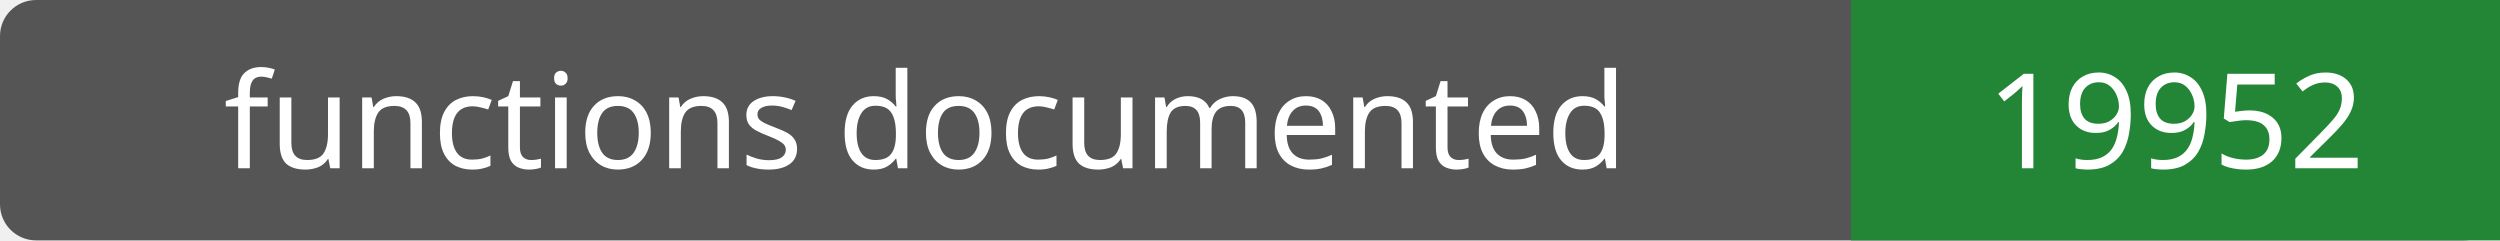
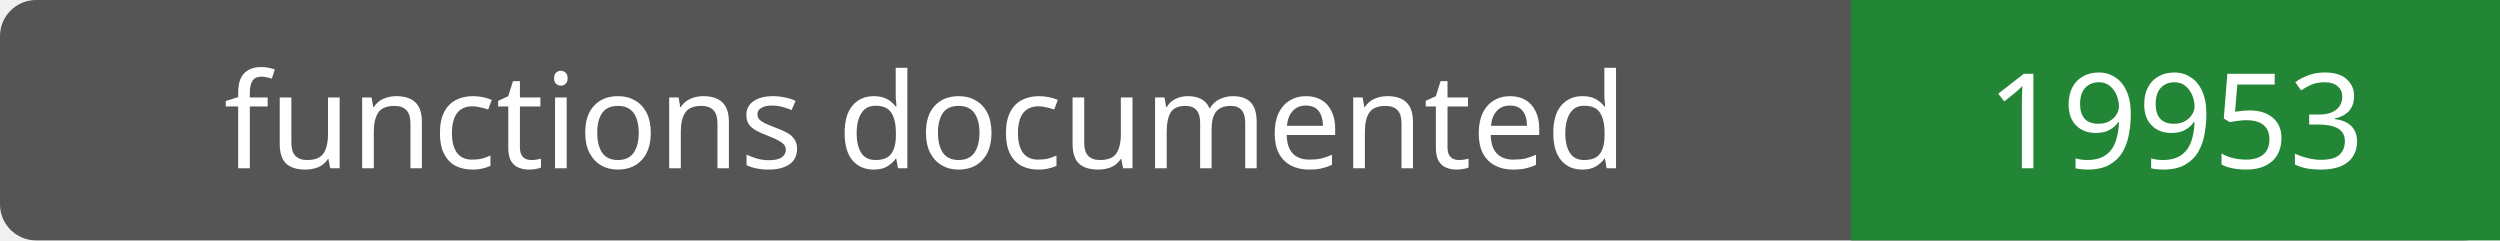
- <svg xmlns="http://www.w3.org/2000/svg" width="208" height="20" role="img" aria-label="functions documented: 19952">
+ <svg xmlns="http://www.w3.org/2000/svg" width="208" height="20" role="img" aria-label="functions documented: 19953">
  <rect width="208" height="20" rx="3" fill="#555" />
  <path fill="#238636" d="M154 0h54v20H154z" />
  <g fill="#fff" text-anchor="middle" font-family="Verdana,sans-serif" font-size="11">
    <text x="77.0" y="14">functions documented</text>
-     <text x="181.0" y="14">19952</text>
+     <text x="181.0" y="14">19953</text>
  </g>
</svg>
